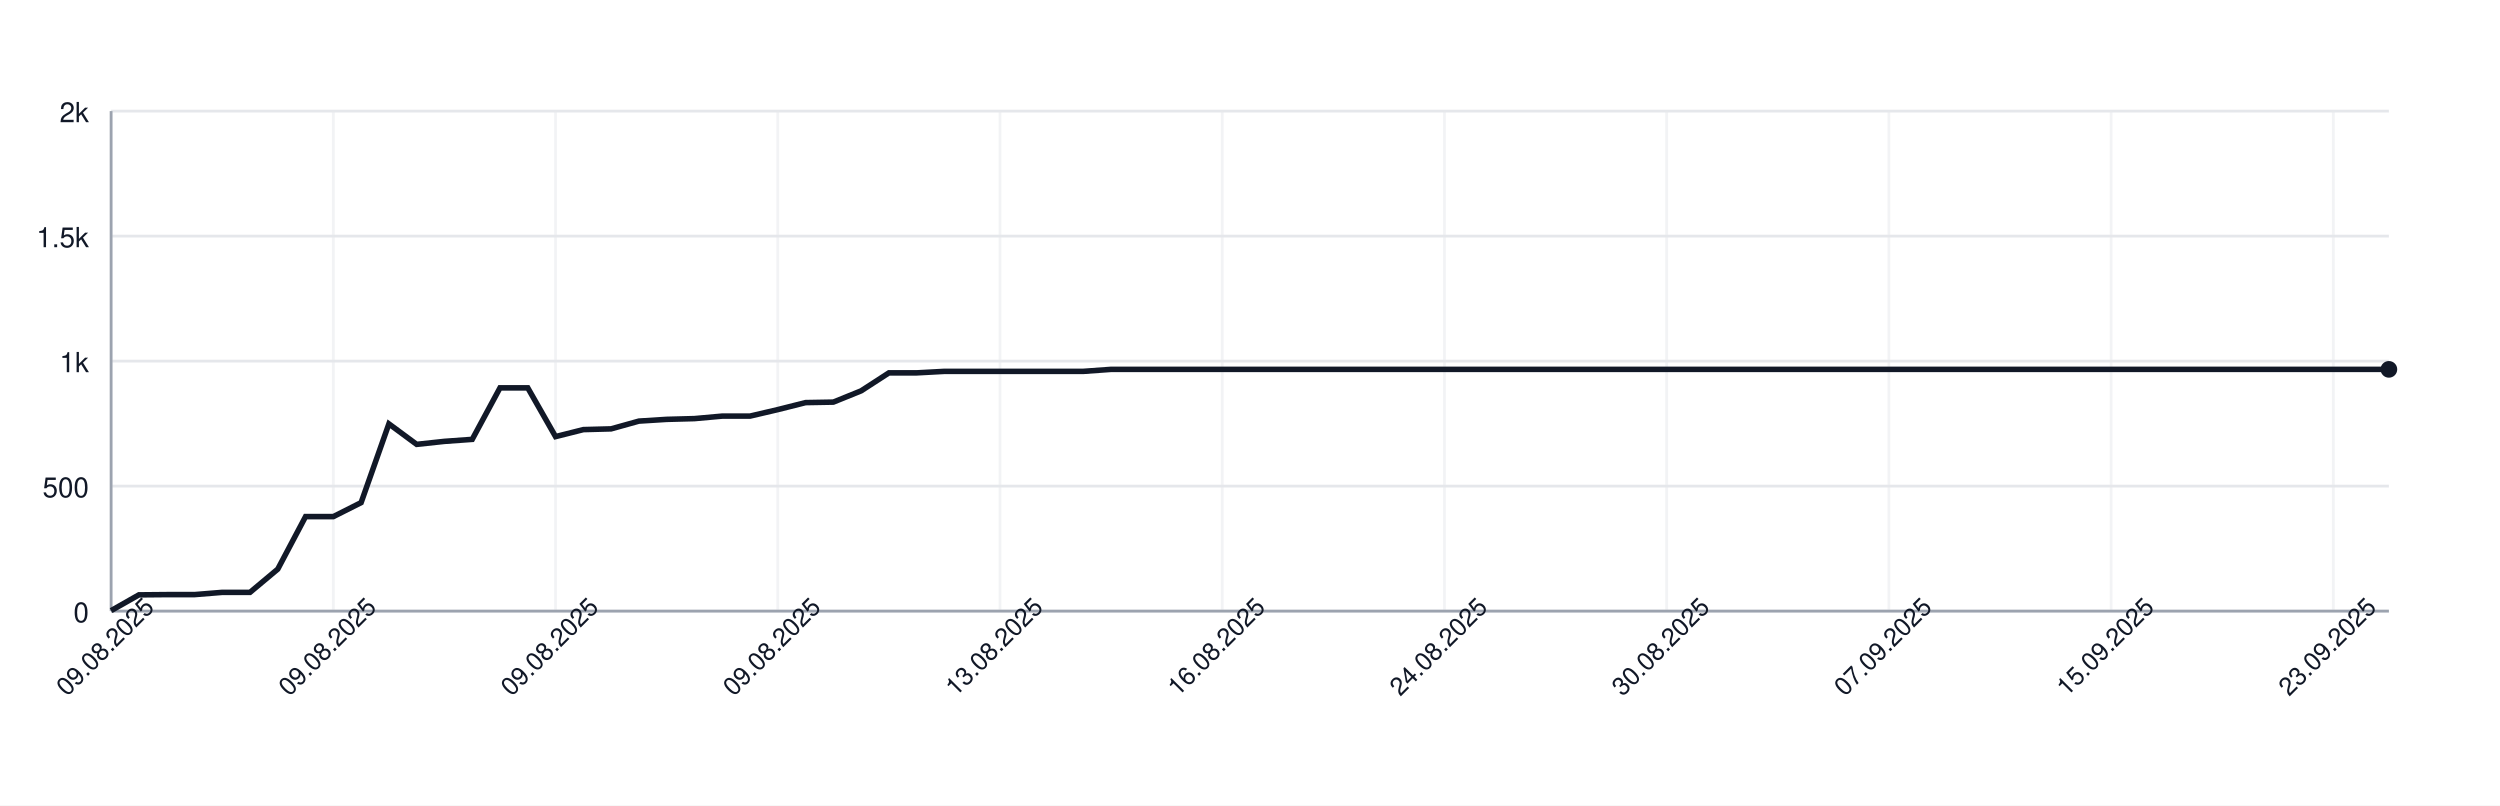
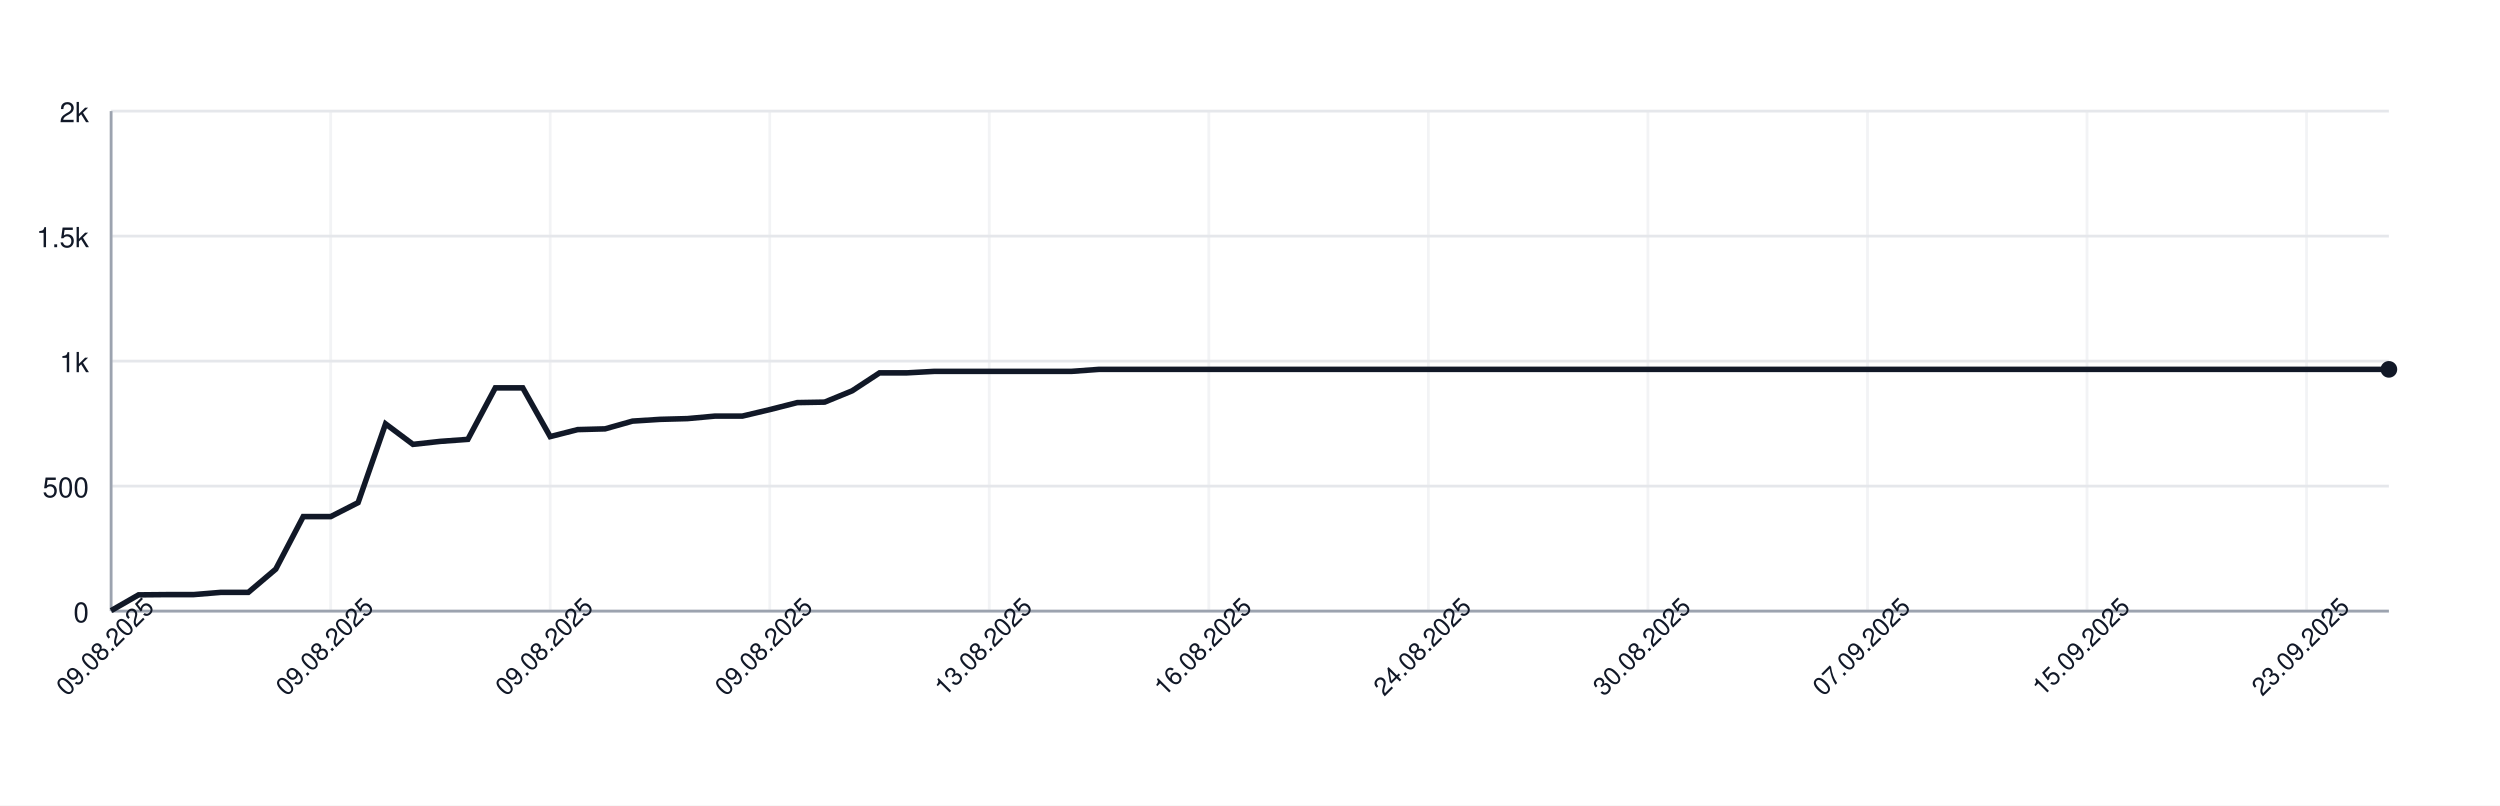
<svg xmlns="http://www.w3.org/2000/svg" width="900" height="290" style="font-family: -apple-system, BlinkMacSystemFont, 'Segoe UI', Helvetica, Arial, sans-serif;">
  <rect width="100%" height="100%" fill="white" />
  <g>
    <line x1="40" y1="220.00" x2="860" y2="220.00" stroke="#e5e7eb" />
    <text x="32" y="224.00" font-size="10" fill="#111827" text-anchor="end">0</text>
    <line x1="40" y1="175.00" x2="860" y2="175.00" stroke="#e5e7eb" />
    <text x="32" y="179.00" font-size="10" fill="#111827" text-anchor="end">500</text>
    <line x1="40" y1="130.00" x2="860" y2="130.00" stroke="#e5e7eb" />
    <text x="32" y="134.00" font-size="10" fill="#111827" text-anchor="end">1k</text>
    <line x1="40" y1="85.00" x2="860" y2="85.00" stroke="#e5e7eb" />
    <text x="32" y="89.00" font-size="10" fill="#111827" text-anchor="end">1.5k</text>
    <line x1="40" y1="40.00" x2="860" y2="40.00" stroke="#e5e7eb" />
    <text x="32" y="44.00" font-size="10" fill="#111827" text-anchor="end">2k</text>
    <line x1="40.00" y1="40" x2="40.00" y2="220" stroke="#e5e7eb" opacity="0.5" />
-     <line x1="120.00" y1="40" x2="120.00" y2="220" stroke="#e5e7eb" opacity="0.5" />
-     <line x1="200.00" y1="40" x2="200.00" y2="220" stroke="#e5e7eb" opacity="0.5" />
-     <line x1="280.00" y1="40" x2="280.00" y2="220" stroke="#e5e7eb" opacity="0.5" />
-     <line x1="360.00" y1="40" x2="360.00" y2="220" stroke="#e5e7eb" opacity="0.5" />
-     <line x1="440.00" y1="40" x2="440.00" y2="220" stroke="#e5e7eb" opacity="0.5" />
-     <line x1="520.00" y1="40" x2="520.00" y2="220" stroke="#e5e7eb" opacity="0.5" />
-     <line x1="600.00" y1="40" x2="600.00" y2="220" stroke="#e5e7eb" opacity="0.5" />
-     <line x1="680.00" y1="40" x2="680.00" y2="220" stroke="#e5e7eb" opacity="0.5" />
-     <line x1="760.00" y1="40" x2="760.00" y2="220" stroke="#e5e7eb" opacity="0.5" />
-     <line x1="840.00" y1="40" x2="840.00" y2="220" stroke="#e5e7eb" opacity="0.5" />
+     <line x1="119.04" y1="40" x2="119.04" y2="220" stroke="#e5e7eb" opacity="0.5" />
+     <line x1="198.07" y1="40" x2="198.07" y2="220" stroke="#e5e7eb" opacity="0.5" />
+     <line x1="277.11" y1="40" x2="277.11" y2="220" stroke="#e5e7eb" opacity="0.5" />
+     <line x1="356.14" y1="40" x2="356.14" y2="220" stroke="#e5e7eb" opacity="0.5" />
+     <line x1="435.18" y1="40" x2="435.18" y2="220" stroke="#e5e7eb" opacity="0.5" />
+     <line x1="514.22" y1="40" x2="514.22" y2="220" stroke="#e5e7eb" opacity="0.5" />
+     <line x1="593.25" y1="40" x2="593.25" y2="220" stroke="#e5e7eb" opacity="0.5" />
+     <line x1="672.29" y1="40" x2="672.29" y2="220" stroke="#e5e7eb" opacity="0.5" />
+     <line x1="751.33" y1="40" x2="751.33" y2="220" stroke="#e5e7eb" opacity="0.5" />
+     <line x1="830.36" y1="40" x2="830.36" y2="220" stroke="#e5e7eb" opacity="0.5" />
    <line x1="40" y1="220" x2="860" y2="220" stroke="#9ca3af" />
    <line x1="40" y1="40" x2="40" y2="220" stroke="#9ca3af" />
-     <path d="M 40.00 219.82 L 50.00 214.15 L 60.00 214.06 L 70.00 214.06 L 80.00 213.25 L 90.00 213.25 L 100.00 204.88 L 110.00 185.98 L 120.00 185.98 L 130.00 180.94 L 140.00 152.59 L 150.00 159.97 L 160.00 158.89 L 170.00 158.17 L 180.00 139.63 L 190.00 139.63 L 200.00 157.18 L 210.00 154.66 L 220.00 154.39 L 230.00 151.60 L 240.00 150.97 L 250.00 150.70 L 260.00 149.80 L 270.00 149.80 L 280.00 147.46 L 290.00 144.94 L 300.00 144.76 L 310.00 140.71 L 320.00 134.23 L 330.00 134.23 L 340.00 133.69 L 350.00 133.69 L 360.00 133.69 L 370.00 133.69 L 380.00 133.69 L 390.00 133.69 L 400.00 132.97 L 410.00 132.97 L 420.00 132.97 L 430.00 132.97 L 440.00 132.97 L 450.00 132.97 L 460.00 132.97 L 470.00 132.97 L 480.00 132.97 L 490.00 132.97 L 500.00 132.97 L 510.00 132.97 L 520.00 132.97 L 530.00 132.97 L 540.00 132.97 L 550.00 132.97 L 560.00 132.97 L 570.00 132.97 L 580.00 132.97 L 590.00 132.97 L 600.00 132.97 L 610.00 132.97 L 620.00 132.97 L 630.00 132.97 L 640.00 132.97 L 650.00 132.97 L 660.00 132.97 L 670.00 132.97 L 680.00 132.97 L 690.00 132.97 L 700.00 132.97 L 710.00 132.97 L 720.00 132.97 L 730.00 132.97 L 740.00 132.97 L 750.00 132.97 L 760.00 132.97 L 770.00 132.97 L 780.00 132.97 L 790.00 132.97 L 800.00 132.97 L 810.00 132.97 L 820.00 132.97 L 830.00 132.97 L 840.00 132.97 L 850.00 132.97 L 860.00 132.97" fill="none" stroke="#111827" stroke-width="2" />
+     <path d="M 40.00 219.82 L 49.88 214.15 L 59.76 214.06 L 69.64 214.06 L 79.52 213.25 L 89.40 213.25 L 99.28 204.88 L 109.16 185.98 L 119.04 185.98 L 128.92 180.94 L 138.80 152.59 L 148.67 159.97 L 158.55 158.89 L 168.43 158.17 L 178.31 139.63 L 188.19 139.63 L 198.07 157.18 L 207.95 154.66 L 217.83 154.39 L 227.71 151.60 L 237.59 150.97 L 247.47 150.70 L 257.35 149.80 L 267.23 149.80 L 277.11 147.46 L 286.99 144.94 L 296.87 144.76 L 306.75 140.71 L 316.63 134.23 L 326.51 134.23 L 336.39 133.69 L 346.27 133.69 L 356.14 133.69 L 366.02 133.69 L 375.90 133.69 L 385.78 133.69 L 395.66 132.97 L 405.54 132.97 L 415.42 132.97 L 425.30 132.97 L 435.18 132.97 L 445.06 132.97 L 454.94 132.97 L 464.82 132.97 L 474.70 132.97 L 484.58 132.97 L 494.46 132.97 L 504.34 132.97 L 514.22 132.97 L 524.10 132.97 L 533.98 132.97 L 543.86 132.97 L 553.73 132.97 L 563.61 132.97 L 573.49 132.97 L 583.37 132.97 L 593.25 132.97 L 603.13 132.97 L 613.01 132.97 L 622.89 132.97 L 632.77 132.97 L 642.65 132.97 L 652.53 132.97 L 662.41 132.97 L 672.29 132.97 L 682.17 132.97 L 692.05 132.97 L 701.93 132.97 L 711.81 132.97 L 721.69 132.97 L 731.57 132.97 L 741.45 132.97 L 751.33 132.97 L 761.20 132.97 L 771.08 132.97 L 780.96 132.97 L 790.84 132.97 L 800.72 132.97 L 810.60 132.97 L 820.48 132.97 L 830.36 132.97 L 840.24 132.97 L 850.12 132.97 L 860.00 132.97" fill="none" stroke="#111827" stroke-width="2" />
    <circle cx="860.00" cy="132.97" r="3" fill="#111827" />
    <text x="40.00" y="235.00" font-size="9" fill="#111827" text-anchor="middle" transform="rotate(-45 40.00 235.00)">09.08.2025</text>
-     <text x="120.00" y="235.00" font-size="9" fill="#111827" text-anchor="middle" transform="rotate(-45 120.00 235.00)">09.08.2025</text>
-     <text x="200.00" y="235.00" font-size="9" fill="#111827" text-anchor="middle" transform="rotate(-45 200.00 235.00)">09.08.2025</text>
-     <text x="280.00" y="235.00" font-size="9" fill="#111827" text-anchor="middle" transform="rotate(-45 280.00 235.00)">09.08.2025</text>
-     <text x="360.00" y="235.00" font-size="9" fill="#111827" text-anchor="middle" transform="rotate(-45 360.00 235.00)">13.08.2025</text>
-     <text x="440.00" y="235.00" font-size="9" fill="#111827" text-anchor="middle" transform="rotate(-45 440.00 235.00)">16.08.2025</text>
-     <text x="520.00" y="235.00" font-size="9" fill="#111827" text-anchor="middle" transform="rotate(-45 520.00 235.00)">24.08.2025</text>
-     <text x="600.00" y="235.00" font-size="9" fill="#111827" text-anchor="middle" transform="rotate(-45 600.00 235.00)">30.08.2025</text>
-     <text x="680.00" y="235.00" font-size="9" fill="#111827" text-anchor="middle" transform="rotate(-45 680.00 235.00)">07.09.2025</text>
-     <text x="760.00" y="235.00" font-size="9" fill="#111827" text-anchor="middle" transform="rotate(-45 760.00 235.00)">15.09.2025</text>
-     <text x="840.00" y="235.00" font-size="9" fill="#111827" text-anchor="middle" transform="rotate(-45 840.00 235.00)">23.09.2025</text>
+     <text x="119.04" y="235.00" font-size="9" fill="#111827" text-anchor="middle" transform="rotate(-45 119.04 235.00)">09.08.2025</text>
+     <text x="198.07" y="235.00" font-size="9" fill="#111827" text-anchor="middle" transform="rotate(-45 198.07 235.00)">09.08.2025</text>
+     <text x="277.11" y="235.00" font-size="9" fill="#111827" text-anchor="middle" transform="rotate(-45 277.11 235.00)">09.08.2025</text>
+     <text x="356.14" y="235.00" font-size="9" fill="#111827" text-anchor="middle" transform="rotate(-45 356.14 235.00)">13.08.2025</text>
+     <text x="435.18" y="235.00" font-size="9" fill="#111827" text-anchor="middle" transform="rotate(-45 435.18 235.00)">16.08.2025</text>
+     <text x="514.22" y="235.00" font-size="9" fill="#111827" text-anchor="middle" transform="rotate(-45 514.22 235.00)">24.08.2025</text>
+     <text x="593.25" y="235.00" font-size="9" fill="#111827" text-anchor="middle" transform="rotate(-45 593.25 235.00)">30.08.2025</text>
+     <text x="672.29" y="235.00" font-size="9" fill="#111827" text-anchor="middle" transform="rotate(-45 672.29 235.00)">07.09.2025</text>
+     <text x="751.33" y="235.00" font-size="9" fill="#111827" text-anchor="middle" transform="rotate(-45 751.33 235.00)">15.09.2025</text>
+     <text x="830.36" y="235.00" font-size="9" fill="#111827" text-anchor="middle" transform="rotate(-45 830.36 235.00)">23.09.2025</text>
  </g>
</svg>
